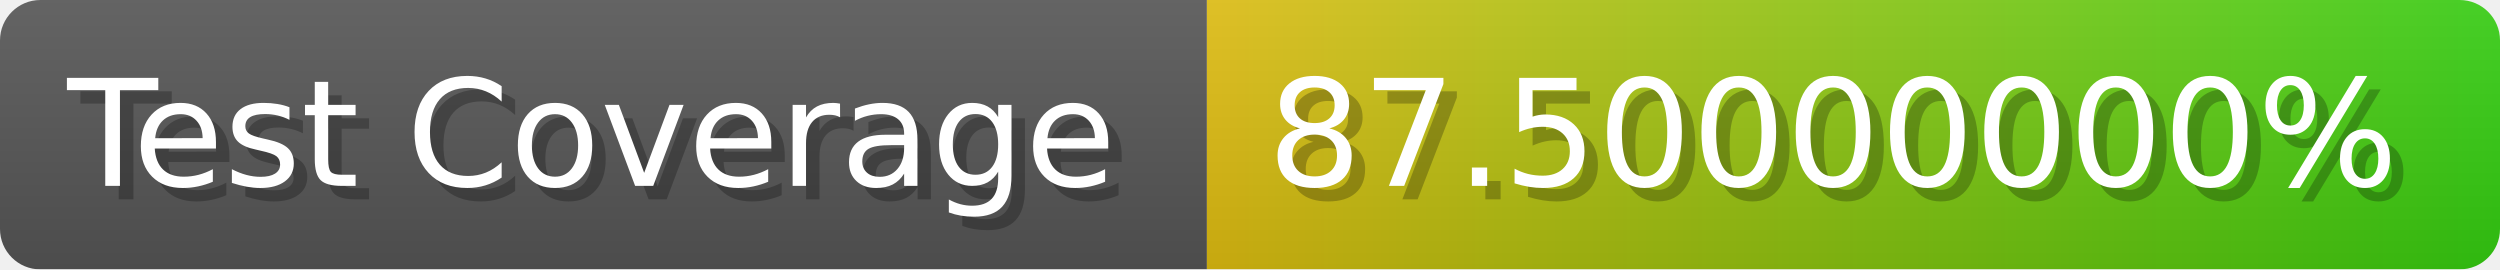
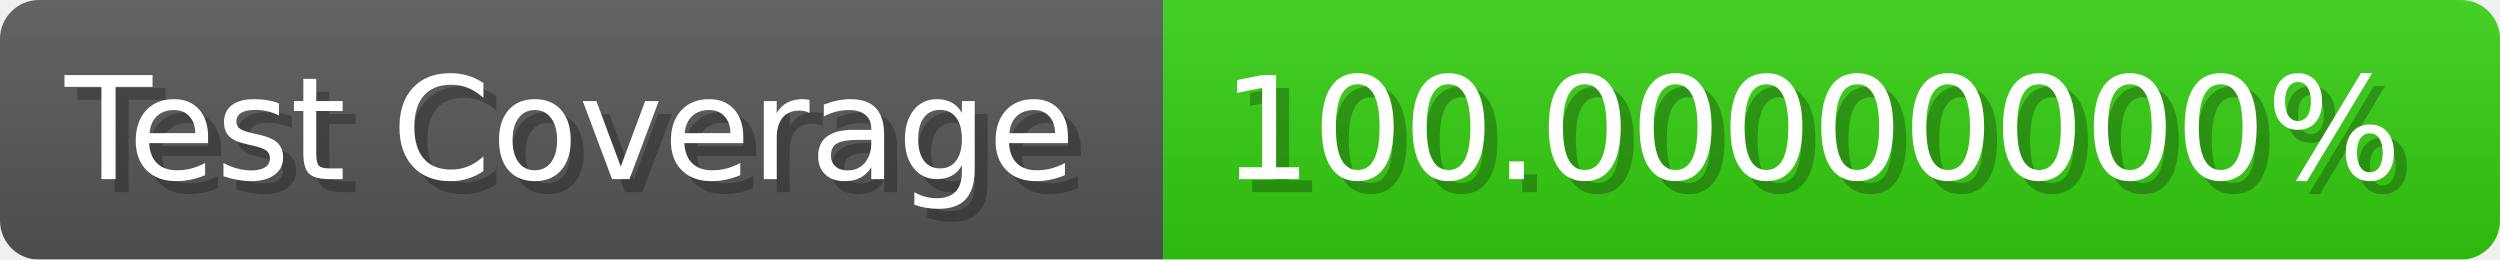
- <svg xmlns="http://www.w3.org/2000/svg" width="185.6" height="20" viewBox="0 0 1856 200" role="img" aria-label="Test Coverage: 87.50000000%">
+ <svg xmlns="http://www.w3.org/2000/svg" width="192.6" height="20" viewBox="0 0 1926 200" role="img" aria-label="Test Coverage: 100.00000000%">
  <linearGradient id="a" x2="0" y2="100%">
    <stop offset="0" stop-opacity=".1" stop-color="#EEE" />
    <stop offset="1" stop-opacity=".1" />
  </linearGradient>
  <mask id="m">
-     <rect width="1856" height="200" rx="30" fill="#FFF" />
+     <rect width="1926" height="200" rx="30" fill="#FFF" />
  </mask>
  <g mask="url(#m)">
    <rect width="896" height="200" fill="#555" />
-     <rect width="960" height="200" fill="url(#x)" x="896" />
-     <rect width="1856" height="200" fill="url(#a)" />
+     <rect width="1030" height="200" fill="#3C1" x="896" />
+     <rect width="1926" height="200" fill="url(#a)" />
  </g>
  <g aria-hidden="true" fill="#fff" text-anchor="start" font-family="Verdana,DejaVu Sans,sans-serif" font-size="110">
    <text x="60" y="148" textLength="796" fill="#000" opacity="0.25">Test Coverage</text>
    <text x="50" y="138" textLength="796">Test Coverage</text>
-     <text x="951" y="148" textLength="860" fill="#000" opacity="0.25">87.50000000%</text>
-     <text x="941" y="138" textLength="860">87.50000000%</text>
+     <text x="951" y="148" textLength="930" fill="#000" opacity="0.25">100.00000000%</text>
+     <text x="941" y="138" textLength="930">100.00000000%</text>
  </g>
-   <linearGradient id="x" x1="0%" y1="0%" x2="100%" y2="0%">
-     <stop offset="0%" style="stop-color:#DB1" />
-     <stop offset="100%" style="stop-color:#3C1" />
-   </linearGradient>
</svg>
